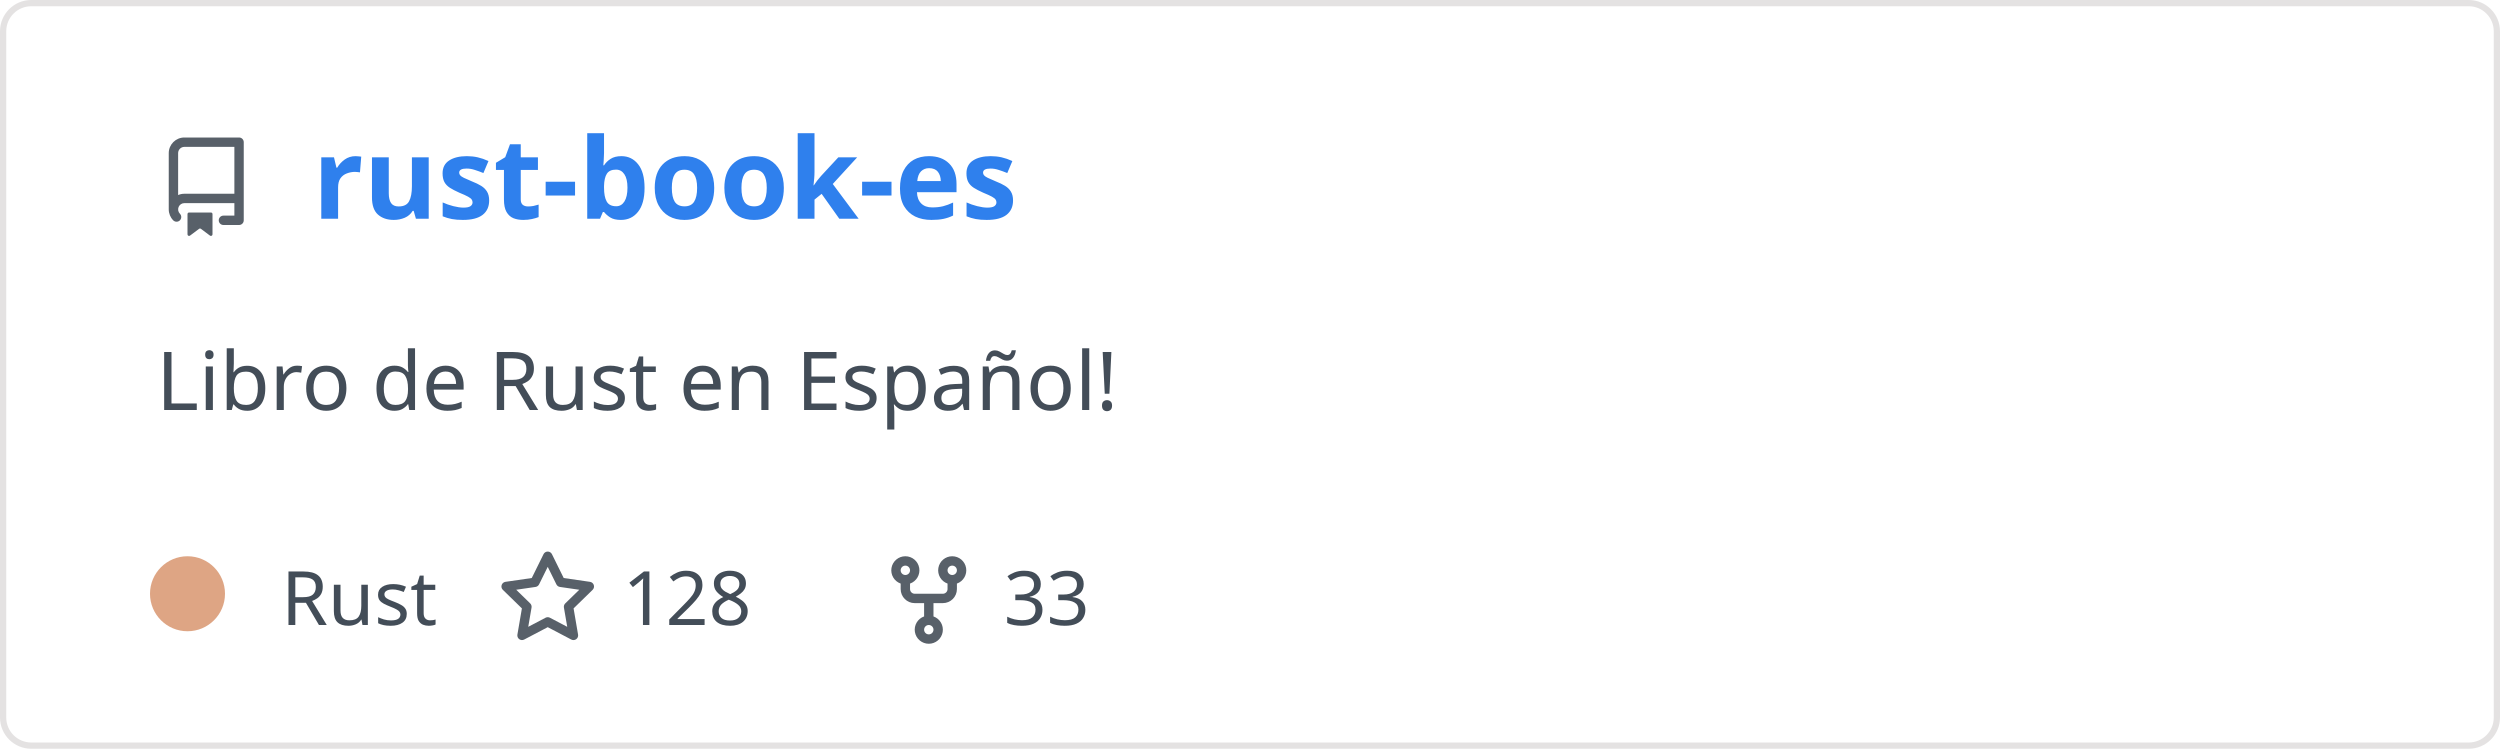
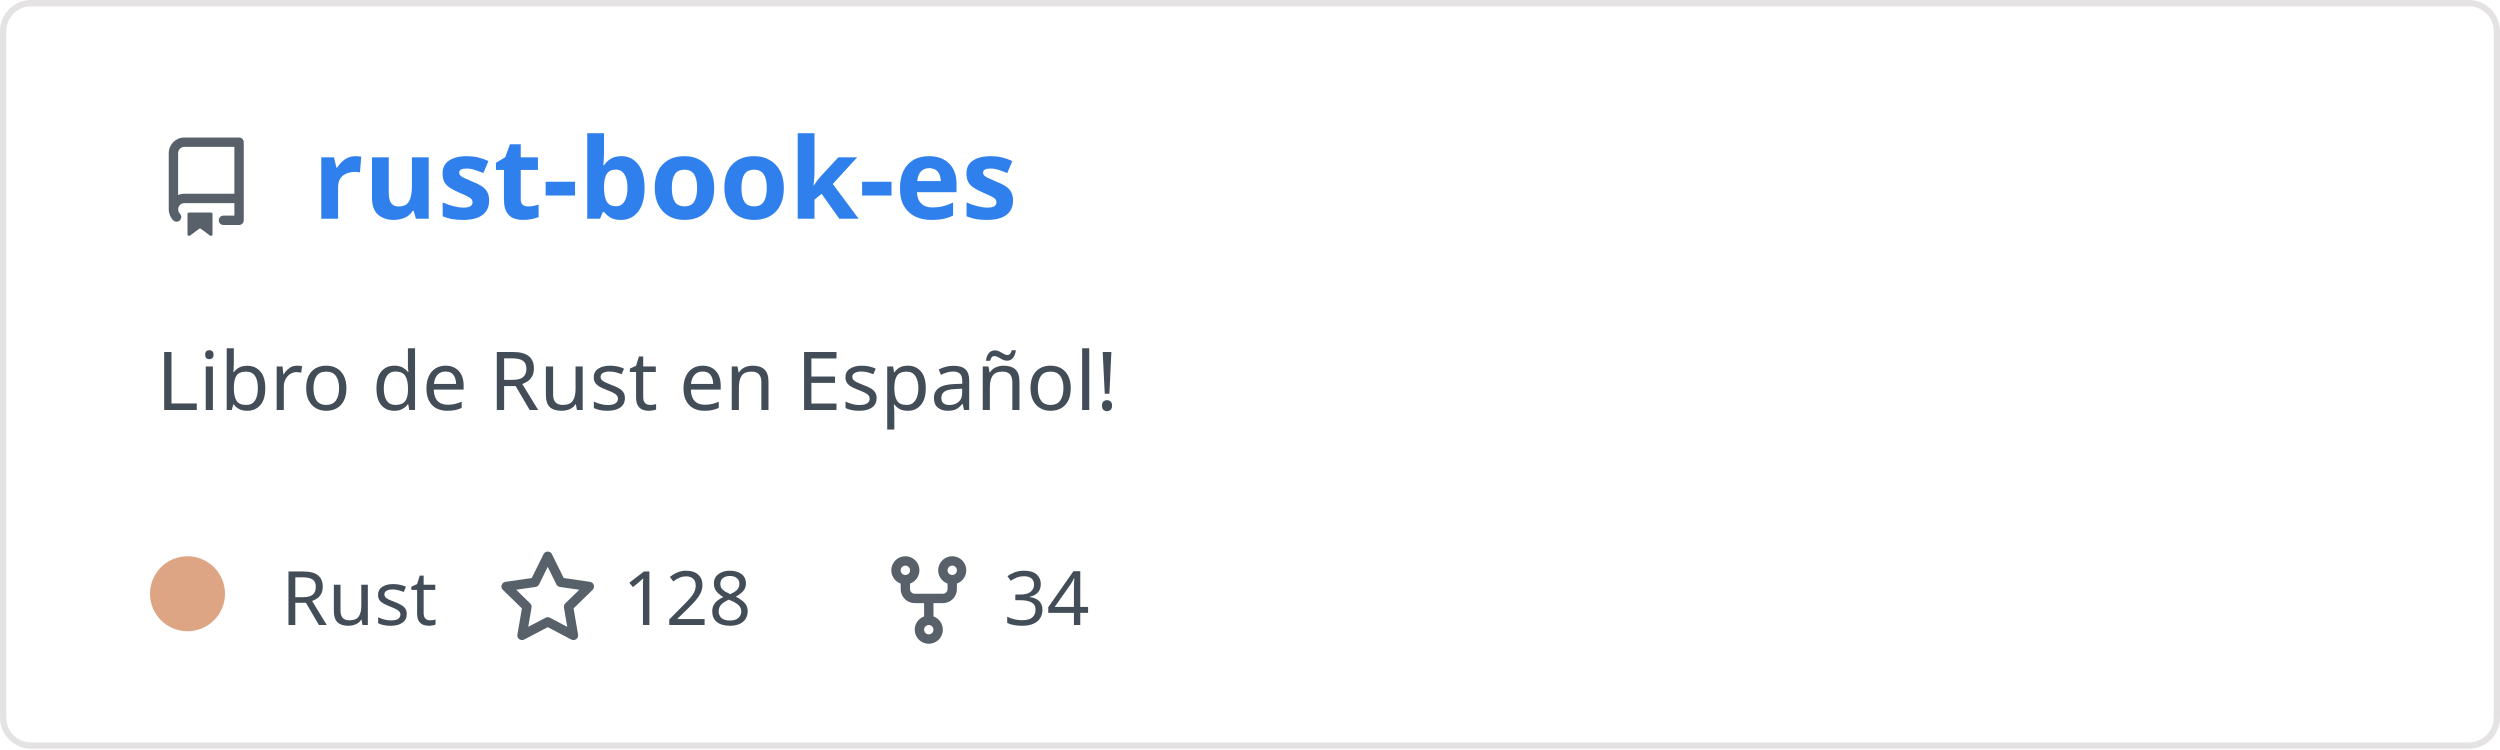
<svg xmlns="http://www.w3.org/2000/svg" width="400" height="120" viewBox="0 0 400 120" fill="none" role="img" aria-labelledby="descId">
  <style>
          .header {
            font: 600 18px 'Segoe UI', Ubuntu, Sans-Serif;
            fill: #2f80ed;
            animation: fadeInAnimation 0.8s ease-in-out forwards;
          }
          @supports(-moz-appearance: auto) {
            /* Selector detects Firefox */
            .header { font-size: 15.5px; }
          }
          
    .description { font: 400 13px 'Segoe UI', Ubuntu, Sans-Serif; fill: #434d58 }
    .gray { font: 400 12px 'Segoe UI', Ubuntu, Sans-Serif; fill: #434d58 }
    .icon { fill: #586069 }
    .badge { font: 600 11px 'Segoe UI', Ubuntu, Sans-Serif; }
    .badge rect { opacity: 0.2 }
  

          
      /* Animations */
      @keyframes scaleInAnimation {
        from {
          transform: translate(-5px, 5px) scale(0);
        }
        to {
          transform: translate(-5px, 5px) scale(1);
        }
      }
      @keyframes fadeInAnimation {
        from {
          opacity: 0;
        }
        to {
          opacity: 1;
        }
      }
    
          * { animation-duration: 0s !important; animation-delay: 0s !important; }
        </style>
  <rect data-testid="card-bg" x="0.5" y="0.5" rx="4.5" height="99%" stroke="#e4e2e2" width="399" fill="#00000000" stroke-opacity="1" />
  <g data-testid="card-title" transform="translate(25, 35)">
    <g transform="translate(0, 0)">
      <svg class="icon" x="0" y="-13" viewBox="0 0 16 16" version="1.1" width="16" height="16">
        <path fill-rule="evenodd" d="M2 2.5A2.5 2.5 0 014.5 0h8.75a.75.75 0 01.75.75v12.5a.75.75 0 01-.75.75h-2.5a.75.75 0 110-1.5h1.75v-2h-8a1 1 0 00-.714 1.7.75.75 0 01-1.072 1.05A2.495 2.495 0 012 11.5v-9zm10.5-1V9h-8c-.356 0-.694.074-1 .208V2.5a1 1 0 011-1h8zM5 12.25v3.25a.25.25 0 00.4.2l1.45-1.087a.25.25 0 01.3 0L8.6 15.7a.25.25 0 00.4-.2v-3.25a.25.25 0 00-.25-.25h-3.5a.25.25 0 00-.25.25z" />
      </svg>
    </g>
    <g transform="translate(25, 0)">
      <text x="0" y="0" class="header" data-testid="header">rust-book-es</text>
    </g>
  </g>
  <g data-testid="main-card-body" transform="translate(0, 55)">
    <text class="description" x="25" y="-5">
      <tspan dy="1.2em" x="25">Libro de Rust en Español!</tspan>
    </text>
    <g transform="translate(30, 45)">
      <g transform="translate(0, 0)">
        <g data-testid="primary-lang">
          <circle data-testid="lang-color" cx="0" cy="-5" r="6" fill="#dea584" />
          <text data-testid="lang-name" class="gray" x="15">Rust</text>
        </g>
      </g>
      <g transform="translate(49.6375, 0)">
        <g transform="translate(0, 0)">
          <svg class="icon" y="-12" viewBox="0 0 16 16" version="1.1" width="16" height="16">
            <path fill-rule="evenodd" d="M8 .25a.75.75 0 01.673.418l1.882 3.815 4.21.612a.75.75 0 01.416 1.279l-3.046 2.97.719 4.192a.75.75 0 01-1.088.791L8 12.347l-3.766 1.98a.75.75 0 01-1.088-.79l.72-4.194L.818 6.374a.75.75 0 01.416-1.28l4.21-.611L7.327.668A.75.75 0 018 .25zm0 2.445L6.615 5.5a.75.75 0 01-.564.41l-3.097.45 2.24 2.184a.75.75 0 01.216.664l-.528 3.084 2.769-1.456a.75.75 0 01.698 0l2.77 1.456-.53-3.084a.75.75 0 01.216-.664l2.24-2.183-3.096-.45a.75.75 0 01-.564-.41L8 2.694v.001z" />
          </svg>
        </g>
        <g transform="translate(20, 0)">
          <text data-testid="stargazers" class="gray">128</text>
        </g>
      </g>
      <g transform="translate(110.6063, 0)">
        <g transform="translate(0, 0)">
          <svg class="icon" y="-12" viewBox="0 0 16 16" version="1.1" width="16" height="16">
            <path fill-rule="evenodd" d="M5 3.25a.75.75 0 11-1.5 0 .75.75 0 011.5 0zm0 2.122a2.25 2.25 0 10-1.5 0v.878A2.25 2.25 0 005.75 8.5h1.5v2.128a2.251 2.251 0 101.5 0V8.5h1.5a2.25 2.25 0 002.25-2.25v-.878a2.25 2.25 0 10-1.5 0v.878a.75.75 0 01-.75.75h-4.5A.75.75 0 015 6.25v-.878zm3.75 7.378a.75.75 0 11-1.5 0 .75.75 0 011.5 0zm3-8.75a.75.75 0 100-1.5.75.75 0 000 1.5z" />
          </svg>
        </g>
        <g transform="translate(20, 0)">
-           <text data-testid="forkcount" class="gray">33</text>
+           <text data-testid="forkcount" class="gray">34</text>
        </g>
      </g>
    </g>
  </g>
</svg>
